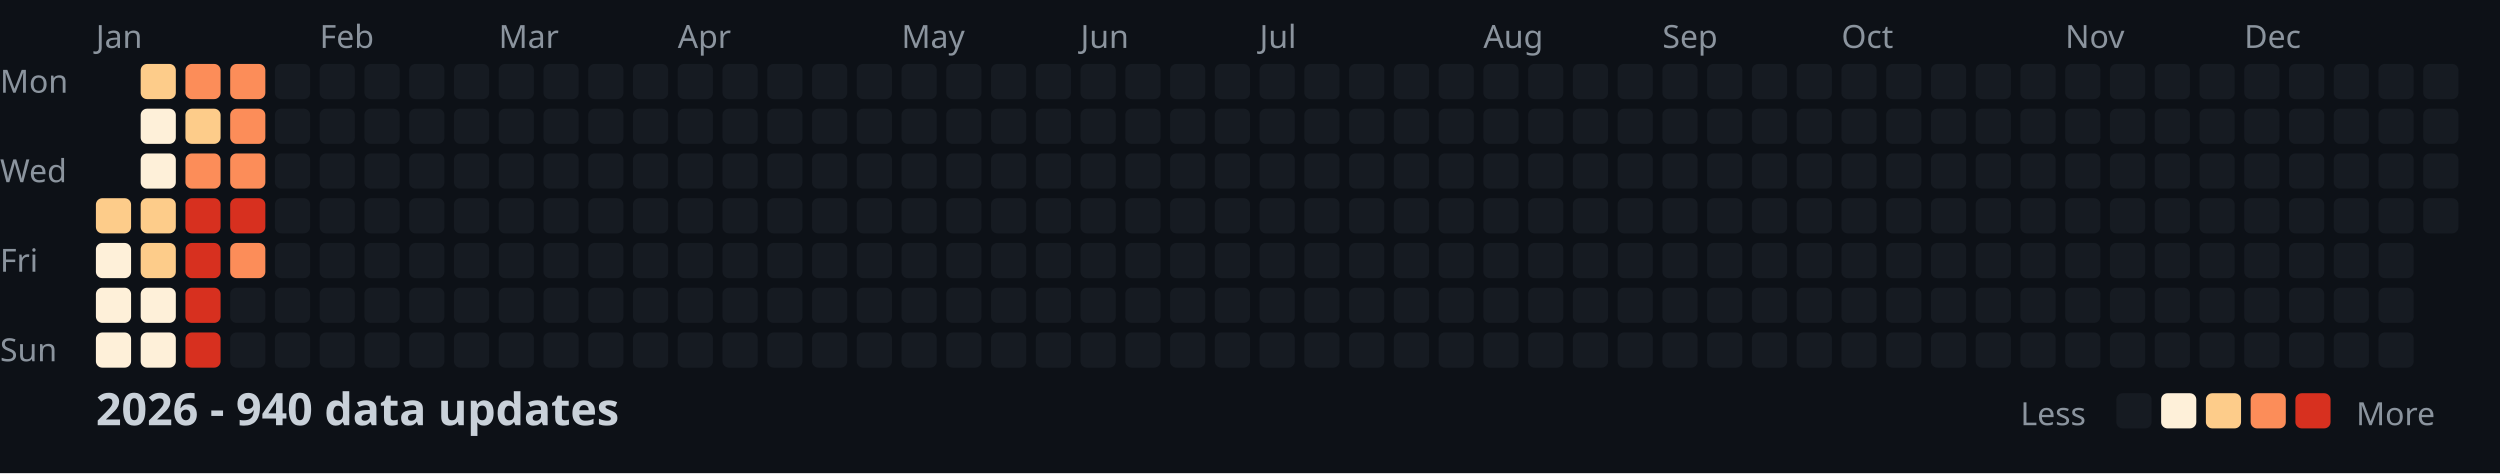
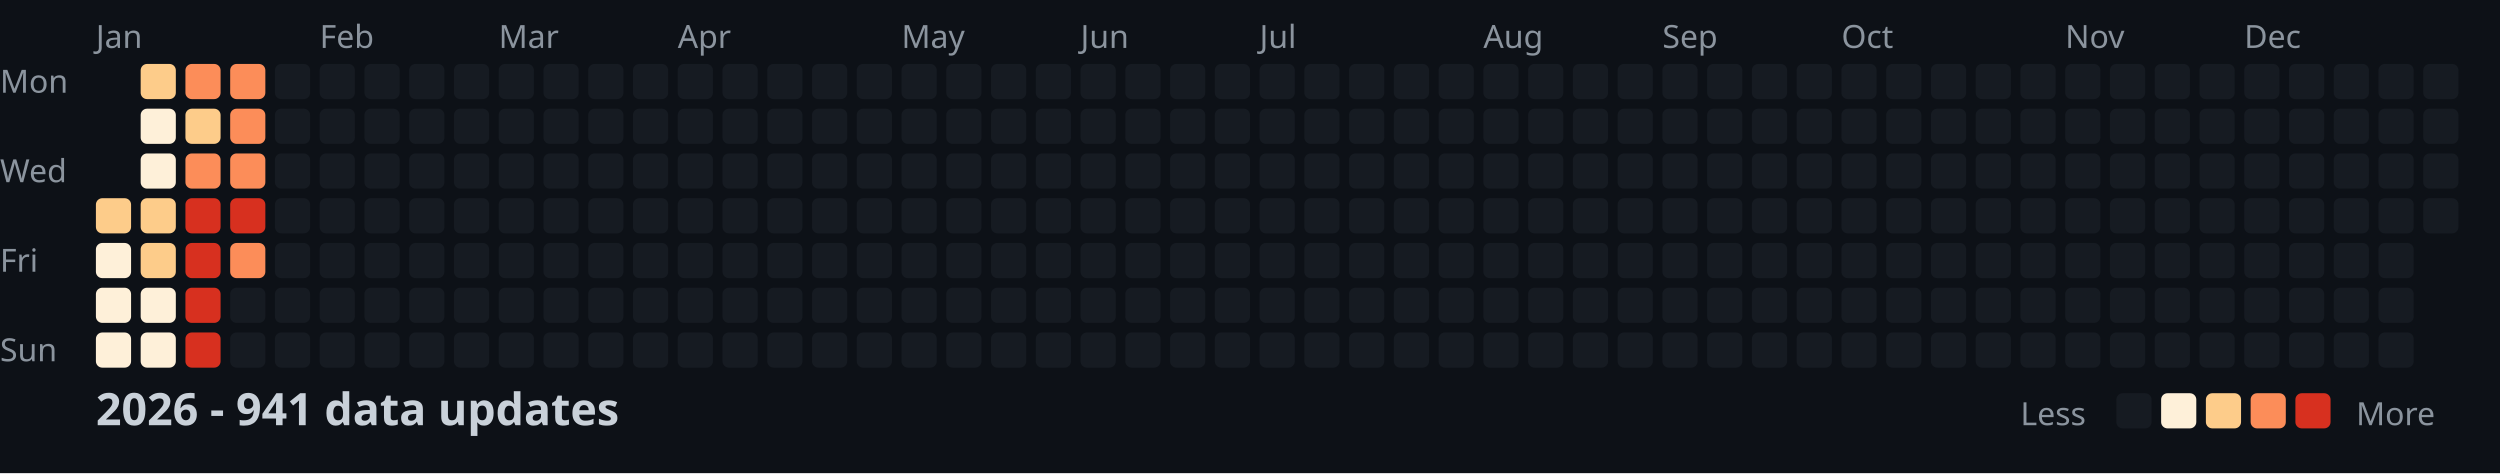
<svg xmlns="http://www.w3.org/2000/svg" width="782" height="148">
  <style>
    .month { font: 10px sans-serif; fill: #8b949e; }
    .day { font: 10px sans-serif; fill: #8b949e; }
    .title { font: bold 14px sans-serif; fill: #c9d1d9; }
    .legend { font: 10px sans-serif; fill: #8b949e; }
  </style>
  <rect width="100%" height="100%" fill="#0d1117" />
  <text x="0" y="29" class="day">Mon</text>
  <text x="0" y="57" class="day">Wed</text>
  <text x="0" y="85" class="day">Fri</text>
  <text x="0" y="113" class="day">Sun</text>
  <text x="30" y="15" class="month">Jan</text>
  <text x="100" y="15" class="month">Feb</text>
  <text x="156" y="15" class="month">Mar</text>
  <text x="212" y="15" class="month">Apr</text>
  <text x="282" y="15" class="month">May</text>
  <text x="338" y="15" class="month">Jun</text>
  <text x="394" y="15" class="month">Jul</text>
  <text x="464" y="15" class="month">Aug</text>
  <text x="520" y="15" class="month">Sep</text>
  <text x="576" y="15" class="month">Oct</text>
  <text x="646" y="15" class="month">Nov</text>
  <text x="702" y="15" class="month">Dec</text>
  <rect x="30" y="62" width="11" height="11" fill="#fdcc8a" rx="2" />
  <rect x="30" y="76" width="11" height="11" fill="#fef0d9" rx="2" />
  <rect x="30" y="90" width="11" height="11" fill="#fef0d9" rx="2" />
  <rect x="30" y="104" width="11" height="11" fill="#fef0d9" rx="2" />
  <rect x="44" y="20" width="11" height="11" fill="#fdcc8a" rx="2" />
  <rect x="44" y="34" width="11" height="11" fill="#fef0d9" rx="2" />
  <rect x="44" y="48" width="11" height="11" fill="#fef0d9" rx="2" />
  <rect x="44" y="62" width="11" height="11" fill="#fdcc8a" rx="2" />
  <rect x="44" y="76" width="11" height="11" fill="#fdcc8a" rx="2" />
  <rect x="44" y="90" width="11" height="11" fill="#fef0d9" rx="2" />
  <rect x="44" y="104" width="11" height="11" fill="#fef0d9" rx="2" />
  <rect x="58" y="20" width="11" height="11" fill="#fc8d59" rx="2" />
  <rect x="58" y="34" width="11" height="11" fill="#fdcc8a" rx="2" />
  <rect x="58" y="48" width="11" height="11" fill="#fc8d59" rx="2" />
  <rect x="58" y="62" width="11" height="11" fill="#d7301f" rx="2" />
  <rect x="58" y="76" width="11" height="11" fill="#d7301f" rx="2" />
  <rect x="58" y="90" width="11" height="11" fill="#d7301f" rx="2" />
  <rect x="58" y="104" width="11" height="11" fill="#d7301f" rx="2" />
  <rect x="72" y="20" width="11" height="11" fill="#fc8d59" rx="2" />
  <rect x="72" y="34" width="11" height="11" fill="#fc8d59" rx="2" />
  <rect x="72" y="48" width="11" height="11" fill="#fc8d59" rx="2" />
  <rect x="72" y="62" width="11" height="11" fill="#d7301f" rx="2" />
  <rect x="72" y="76" width="11" height="11" fill="#fc8d59" rx="2" />
  <rect x="72" y="90" width="11" height="11" fill="#161b22" rx="2" />
  <rect x="72" y="104" width="11" height="11" fill="#161b22" rx="2" />
  <rect x="86" y="20" width="11" height="11" fill="#161b22" rx="2" />
  <rect x="86" y="34" width="11" height="11" fill="#161b22" rx="2" />
  <rect x="86" y="48" width="11" height="11" fill="#161b22" rx="2" />
  <rect x="86" y="62" width="11" height="11" fill="#161b22" rx="2" />
  <rect x="86" y="76" width="11" height="11" fill="#161b22" rx="2" />
  <rect x="86" y="90" width="11" height="11" fill="#161b22" rx="2" />
  <rect x="86" y="104" width="11" height="11" fill="#161b22" rx="2" />
  <rect x="100" y="20" width="11" height="11" fill="#161b22" rx="2" />
  <rect x="100" y="34" width="11" height="11" fill="#161b22" rx="2" />
  <rect x="100" y="48" width="11" height="11" fill="#161b22" rx="2" />
  <rect x="100" y="62" width="11" height="11" fill="#161b22" rx="2" />
  <rect x="100" y="76" width="11" height="11" fill="#161b22" rx="2" />
  <rect x="100" y="90" width="11" height="11" fill="#161b22" rx="2" />
  <rect x="100" y="104" width="11" height="11" fill="#161b22" rx="2" />
  <rect x="114" y="20" width="11" height="11" fill="#161b22" rx="2" />
  <rect x="114" y="34" width="11" height="11" fill="#161b22" rx="2" />
  <rect x="114" y="48" width="11" height="11" fill="#161b22" rx="2" />
  <rect x="114" y="62" width="11" height="11" fill="#161b22" rx="2" />
  <rect x="114" y="76" width="11" height="11" fill="#161b22" rx="2" />
  <rect x="114" y="90" width="11" height="11" fill="#161b22" rx="2" />
  <rect x="114" y="104" width="11" height="11" fill="#161b22" rx="2" />
  <rect x="128" y="20" width="11" height="11" fill="#161b22" rx="2" />
  <rect x="128" y="34" width="11" height="11" fill="#161b22" rx="2" />
  <rect x="128" y="48" width="11" height="11" fill="#161b22" rx="2" />
  <rect x="128" y="62" width="11" height="11" fill="#161b22" rx="2" />
  <rect x="128" y="76" width="11" height="11" fill="#161b22" rx="2" />
  <rect x="128" y="90" width="11" height="11" fill="#161b22" rx="2" />
  <rect x="128" y="104" width="11" height="11" fill="#161b22" rx="2" />
  <rect x="142" y="20" width="11" height="11" fill="#161b22" rx="2" />
  <rect x="142" y="34" width="11" height="11" fill="#161b22" rx="2" />
  <rect x="142" y="48" width="11" height="11" fill="#161b22" rx="2" />
  <rect x="142" y="62" width="11" height="11" fill="#161b22" rx="2" />
  <rect x="142" y="76" width="11" height="11" fill="#161b22" rx="2" />
  <rect x="142" y="90" width="11" height="11" fill="#161b22" rx="2" />
  <rect x="142" y="104" width="11" height="11" fill="#161b22" rx="2" />
  <rect x="156" y="20" width="11" height="11" fill="#161b22" rx="2" />
  <rect x="156" y="34" width="11" height="11" fill="#161b22" rx="2" />
  <rect x="156" y="48" width="11" height="11" fill="#161b22" rx="2" />
  <rect x="156" y="62" width="11" height="11" fill="#161b22" rx="2" />
  <rect x="156" y="76" width="11" height="11" fill="#161b22" rx="2" />
  <rect x="156" y="90" width="11" height="11" fill="#161b22" rx="2" />
  <rect x="156" y="104" width="11" height="11" fill="#161b22" rx="2" />
  <rect x="170" y="20" width="11" height="11" fill="#161b22" rx="2" />
  <rect x="170" y="34" width="11" height="11" fill="#161b22" rx="2" />
  <rect x="170" y="48" width="11" height="11" fill="#161b22" rx="2" />
  <rect x="170" y="62" width="11" height="11" fill="#161b22" rx="2" />
  <rect x="170" y="76" width="11" height="11" fill="#161b22" rx="2" />
  <rect x="170" y="90" width="11" height="11" fill="#161b22" rx="2" />
  <rect x="170" y="104" width="11" height="11" fill="#161b22" rx="2" />
  <rect x="184" y="20" width="11" height="11" fill="#161b22" rx="2" />
  <rect x="184" y="34" width="11" height="11" fill="#161b22" rx="2" />
  <rect x="184" y="48" width="11" height="11" fill="#161b22" rx="2" />
  <rect x="184" y="62" width="11" height="11" fill="#161b22" rx="2" />
  <rect x="184" y="76" width="11" height="11" fill="#161b22" rx="2" />
  <rect x="184" y="90" width="11" height="11" fill="#161b22" rx="2" />
  <rect x="184" y="104" width="11" height="11" fill="#161b22" rx="2" />
  <rect x="198" y="20" width="11" height="11" fill="#161b22" rx="2" />
  <rect x="198" y="34" width="11" height="11" fill="#161b22" rx="2" />
  <rect x="198" y="48" width="11" height="11" fill="#161b22" rx="2" />
  <rect x="198" y="62" width="11" height="11" fill="#161b22" rx="2" />
  <rect x="198" y="76" width="11" height="11" fill="#161b22" rx="2" />
  <rect x="198" y="90" width="11" height="11" fill="#161b22" rx="2" />
  <rect x="198" y="104" width="11" height="11" fill="#161b22" rx="2" />
  <rect x="212" y="20" width="11" height="11" fill="#161b22" rx="2" />
  <rect x="212" y="34" width="11" height="11" fill="#161b22" rx="2" />
  <rect x="212" y="48" width="11" height="11" fill="#161b22" rx="2" />
  <rect x="212" y="62" width="11" height="11" fill="#161b22" rx="2" />
  <rect x="212" y="76" width="11" height="11" fill="#161b22" rx="2" />
  <rect x="212" y="90" width="11" height="11" fill="#161b22" rx="2" />
  <rect x="212" y="104" width="11" height="11" fill="#161b22" rx="2" />
  <rect x="226" y="20" width="11" height="11" fill="#161b22" rx="2" />
  <rect x="226" y="34" width="11" height="11" fill="#161b22" rx="2" />
  <rect x="226" y="48" width="11" height="11" fill="#161b22" rx="2" />
  <rect x="226" y="62" width="11" height="11" fill="#161b22" rx="2" />
  <rect x="226" y="76" width="11" height="11" fill="#161b22" rx="2" />
  <rect x="226" y="90" width="11" height="11" fill="#161b22" rx="2" />
  <rect x="226" y="104" width="11" height="11" fill="#161b22" rx="2" />
  <rect x="240" y="20" width="11" height="11" fill="#161b22" rx="2" />
  <rect x="240" y="34" width="11" height="11" fill="#161b22" rx="2" />
  <rect x="240" y="48" width="11" height="11" fill="#161b22" rx="2" />
  <rect x="240" y="62" width="11" height="11" fill="#161b22" rx="2" />
  <rect x="240" y="76" width="11" height="11" fill="#161b22" rx="2" />
  <rect x="240" y="90" width="11" height="11" fill="#161b22" rx="2" />
  <rect x="240" y="104" width="11" height="11" fill="#161b22" rx="2" />
  <rect x="254" y="20" width="11" height="11" fill="#161b22" rx="2" />
  <rect x="254" y="34" width="11" height="11" fill="#161b22" rx="2" />
  <rect x="254" y="48" width="11" height="11" fill="#161b22" rx="2" />
  <rect x="254" y="62" width="11" height="11" fill="#161b22" rx="2" />
  <rect x="254" y="76" width="11" height="11" fill="#161b22" rx="2" />
  <rect x="254" y="90" width="11" height="11" fill="#161b22" rx="2" />
  <rect x="254" y="104" width="11" height="11" fill="#161b22" rx="2" />
  <rect x="268" y="20" width="11" height="11" fill="#161b22" rx="2" />
  <rect x="268" y="34" width="11" height="11" fill="#161b22" rx="2" />
  <rect x="268" y="48" width="11" height="11" fill="#161b22" rx="2" />
  <rect x="268" y="62" width="11" height="11" fill="#161b22" rx="2" />
  <rect x="268" y="76" width="11" height="11" fill="#161b22" rx="2" />
  <rect x="268" y="90" width="11" height="11" fill="#161b22" rx="2" />
  <rect x="268" y="104" width="11" height="11" fill="#161b22" rx="2" />
  <rect x="282" y="20" width="11" height="11" fill="#161b22" rx="2" />
  <rect x="282" y="34" width="11" height="11" fill="#161b22" rx="2" />
  <rect x="282" y="48" width="11" height="11" fill="#161b22" rx="2" />
  <rect x="282" y="62" width="11" height="11" fill="#161b22" rx="2" />
  <rect x="282" y="76" width="11" height="11" fill="#161b22" rx="2" />
  <rect x="282" y="90" width="11" height="11" fill="#161b22" rx="2" />
  <rect x="282" y="104" width="11" height="11" fill="#161b22" rx="2" />
  <rect x="296" y="20" width="11" height="11" fill="#161b22" rx="2" />
  <rect x="296" y="34" width="11" height="11" fill="#161b22" rx="2" />
  <rect x="296" y="48" width="11" height="11" fill="#161b22" rx="2" />
  <rect x="296" y="62" width="11" height="11" fill="#161b22" rx="2" />
  <rect x="296" y="76" width="11" height="11" fill="#161b22" rx="2" />
  <rect x="296" y="90" width="11" height="11" fill="#161b22" rx="2" />
  <rect x="296" y="104" width="11" height="11" fill="#161b22" rx="2" />
  <rect x="310" y="20" width="11" height="11" fill="#161b22" rx="2" />
  <rect x="310" y="34" width="11" height="11" fill="#161b22" rx="2" />
  <rect x="310" y="48" width="11" height="11" fill="#161b22" rx="2" />
  <rect x="310" y="62" width="11" height="11" fill="#161b22" rx="2" />
  <rect x="310" y="76" width="11" height="11" fill="#161b22" rx="2" />
  <rect x="310" y="90" width="11" height="11" fill="#161b22" rx="2" />
  <rect x="310" y="104" width="11" height="11" fill="#161b22" rx="2" />
  <rect x="324" y="20" width="11" height="11" fill="#161b22" rx="2" />
  <rect x="324" y="34" width="11" height="11" fill="#161b22" rx="2" />
  <rect x="324" y="48" width="11" height="11" fill="#161b22" rx="2" />
  <rect x="324" y="62" width="11" height="11" fill="#161b22" rx="2" />
  <rect x="324" y="76" width="11" height="11" fill="#161b22" rx="2" />
  <rect x="324" y="90" width="11" height="11" fill="#161b22" rx="2" />
  <rect x="324" y="104" width="11" height="11" fill="#161b22" rx="2" />
  <rect x="338" y="20" width="11" height="11" fill="#161b22" rx="2" />
  <rect x="338" y="34" width="11" height="11" fill="#161b22" rx="2" />
  <rect x="338" y="48" width="11" height="11" fill="#161b22" rx="2" />
  <rect x="338" y="62" width="11" height="11" fill="#161b22" rx="2" />
  <rect x="338" y="76" width="11" height="11" fill="#161b22" rx="2" />
  <rect x="338" y="90" width="11" height="11" fill="#161b22" rx="2" />
  <rect x="338" y="104" width="11" height="11" fill="#161b22" rx="2" />
  <rect x="352" y="20" width="11" height="11" fill="#161b22" rx="2" />
  <rect x="352" y="34" width="11" height="11" fill="#161b22" rx="2" />
  <rect x="352" y="48" width="11" height="11" fill="#161b22" rx="2" />
  <rect x="352" y="62" width="11" height="11" fill="#161b22" rx="2" />
  <rect x="352" y="76" width="11" height="11" fill="#161b22" rx="2" />
  <rect x="352" y="90" width="11" height="11" fill="#161b22" rx="2" />
  <rect x="352" y="104" width="11" height="11" fill="#161b22" rx="2" />
  <rect x="366" y="20" width="11" height="11" fill="#161b22" rx="2" />
  <rect x="366" y="34" width="11" height="11" fill="#161b22" rx="2" />
  <rect x="366" y="48" width="11" height="11" fill="#161b22" rx="2" />
  <rect x="366" y="62" width="11" height="11" fill="#161b22" rx="2" />
  <rect x="366" y="76" width="11" height="11" fill="#161b22" rx="2" />
  <rect x="366" y="90" width="11" height="11" fill="#161b22" rx="2" />
  <rect x="366" y="104" width="11" height="11" fill="#161b22" rx="2" />
  <rect x="380" y="20" width="11" height="11" fill="#161b22" rx="2" />
  <rect x="380" y="34" width="11" height="11" fill="#161b22" rx="2" />
  <rect x="380" y="48" width="11" height="11" fill="#161b22" rx="2" />
  <rect x="380" y="62" width="11" height="11" fill="#161b22" rx="2" />
  <rect x="380" y="76" width="11" height="11" fill="#161b22" rx="2" />
  <rect x="380" y="90" width="11" height="11" fill="#161b22" rx="2" />
  <rect x="380" y="104" width="11" height="11" fill="#161b22" rx="2" />
  <rect x="394" y="20" width="11" height="11" fill="#161b22" rx="2" />
  <rect x="394" y="34" width="11" height="11" fill="#161b22" rx="2" />
  <rect x="394" y="48" width="11" height="11" fill="#161b22" rx="2" />
  <rect x="394" y="62" width="11" height="11" fill="#161b22" rx="2" />
  <rect x="394" y="76" width="11" height="11" fill="#161b22" rx="2" />
  <rect x="394" y="90" width="11" height="11" fill="#161b22" rx="2" />
  <rect x="394" y="104" width="11" height="11" fill="#161b22" rx="2" />
  <rect x="408" y="20" width="11" height="11" fill="#161b22" rx="2" />
  <rect x="408" y="34" width="11" height="11" fill="#161b22" rx="2" />
  <rect x="408" y="48" width="11" height="11" fill="#161b22" rx="2" />
  <rect x="408" y="62" width="11" height="11" fill="#161b22" rx="2" />
  <rect x="408" y="76" width="11" height="11" fill="#161b22" rx="2" />
  <rect x="408" y="90" width="11" height="11" fill="#161b22" rx="2" />
  <rect x="408" y="104" width="11" height="11" fill="#161b22" rx="2" />
  <rect x="422" y="20" width="11" height="11" fill="#161b22" rx="2" />
  <rect x="422" y="34" width="11" height="11" fill="#161b22" rx="2" />
  <rect x="422" y="48" width="11" height="11" fill="#161b22" rx="2" />
  <rect x="422" y="62" width="11" height="11" fill="#161b22" rx="2" />
  <rect x="422" y="76" width="11" height="11" fill="#161b22" rx="2" />
  <rect x="422" y="90" width="11" height="11" fill="#161b22" rx="2" />
  <rect x="422" y="104" width="11" height="11" fill="#161b22" rx="2" />
  <rect x="436" y="20" width="11" height="11" fill="#161b22" rx="2" />
  <rect x="436" y="34" width="11" height="11" fill="#161b22" rx="2" />
  <rect x="436" y="48" width="11" height="11" fill="#161b22" rx="2" />
  <rect x="436" y="62" width="11" height="11" fill="#161b22" rx="2" />
  <rect x="436" y="76" width="11" height="11" fill="#161b22" rx="2" />
  <rect x="436" y="90" width="11" height="11" fill="#161b22" rx="2" />
  <rect x="436" y="104" width="11" height="11" fill="#161b22" rx="2" />
  <rect x="450" y="20" width="11" height="11" fill="#161b22" rx="2" />
  <rect x="450" y="34" width="11" height="11" fill="#161b22" rx="2" />
  <rect x="450" y="48" width="11" height="11" fill="#161b22" rx="2" />
  <rect x="450" y="62" width="11" height="11" fill="#161b22" rx="2" />
  <rect x="450" y="76" width="11" height="11" fill="#161b22" rx="2" />
  <rect x="450" y="90" width="11" height="11" fill="#161b22" rx="2" />
  <rect x="450" y="104" width="11" height="11" fill="#161b22" rx="2" />
  <rect x="464" y="20" width="11" height="11" fill="#161b22" rx="2" />
  <rect x="464" y="34" width="11" height="11" fill="#161b22" rx="2" />
  <rect x="464" y="48" width="11" height="11" fill="#161b22" rx="2" />
  <rect x="464" y="62" width="11" height="11" fill="#161b22" rx="2" />
  <rect x="464" y="76" width="11" height="11" fill="#161b22" rx="2" />
  <rect x="464" y="90" width="11" height="11" fill="#161b22" rx="2" />
  <rect x="464" y="104" width="11" height="11" fill="#161b22" rx="2" />
  <rect x="478" y="20" width="11" height="11" fill="#161b22" rx="2" />
  <rect x="478" y="34" width="11" height="11" fill="#161b22" rx="2" />
  <rect x="478" y="48" width="11" height="11" fill="#161b22" rx="2" />
  <rect x="478" y="62" width="11" height="11" fill="#161b22" rx="2" />
  <rect x="478" y="76" width="11" height="11" fill="#161b22" rx="2" />
  <rect x="478" y="90" width="11" height="11" fill="#161b22" rx="2" />
  <rect x="478" y="104" width="11" height="11" fill="#161b22" rx="2" />
  <rect x="492" y="20" width="11" height="11" fill="#161b22" rx="2" />
  <rect x="492" y="34" width="11" height="11" fill="#161b22" rx="2" />
  <rect x="492" y="48" width="11" height="11" fill="#161b22" rx="2" />
  <rect x="492" y="62" width="11" height="11" fill="#161b22" rx="2" />
  <rect x="492" y="76" width="11" height="11" fill="#161b22" rx="2" />
  <rect x="492" y="90" width="11" height="11" fill="#161b22" rx="2" />
  <rect x="492" y="104" width="11" height="11" fill="#161b22" rx="2" />
  <rect x="506" y="20" width="11" height="11" fill="#161b22" rx="2" />
  <rect x="506" y="34" width="11" height="11" fill="#161b22" rx="2" />
  <rect x="506" y="48" width="11" height="11" fill="#161b22" rx="2" />
  <rect x="506" y="62" width="11" height="11" fill="#161b22" rx="2" />
  <rect x="506" y="76" width="11" height="11" fill="#161b22" rx="2" />
  <rect x="506" y="90" width="11" height="11" fill="#161b22" rx="2" />
  <rect x="506" y="104" width="11" height="11" fill="#161b22" rx="2" />
  <rect x="520" y="20" width="11" height="11" fill="#161b22" rx="2" />
  <rect x="520" y="34" width="11" height="11" fill="#161b22" rx="2" />
  <rect x="520" y="48" width="11" height="11" fill="#161b22" rx="2" />
  <rect x="520" y="62" width="11" height="11" fill="#161b22" rx="2" />
  <rect x="520" y="76" width="11" height="11" fill="#161b22" rx="2" />
  <rect x="520" y="90" width="11" height="11" fill="#161b22" rx="2" />
  <rect x="520" y="104" width="11" height="11" fill="#161b22" rx="2" />
  <rect x="534" y="20" width="11" height="11" fill="#161b22" rx="2" />
  <rect x="534" y="34" width="11" height="11" fill="#161b22" rx="2" />
  <rect x="534" y="48" width="11" height="11" fill="#161b22" rx="2" />
  <rect x="534" y="62" width="11" height="11" fill="#161b22" rx="2" />
  <rect x="534" y="76" width="11" height="11" fill="#161b22" rx="2" />
  <rect x="534" y="90" width="11" height="11" fill="#161b22" rx="2" />
  <rect x="534" y="104" width="11" height="11" fill="#161b22" rx="2" />
  <rect x="548" y="20" width="11" height="11" fill="#161b22" rx="2" />
  <rect x="548" y="34" width="11" height="11" fill="#161b22" rx="2" />
  <rect x="548" y="48" width="11" height="11" fill="#161b22" rx="2" />
  <rect x="548" y="62" width="11" height="11" fill="#161b22" rx="2" />
  <rect x="548" y="76" width="11" height="11" fill="#161b22" rx="2" />
  <rect x="548" y="90" width="11" height="11" fill="#161b22" rx="2" />
  <rect x="548" y="104" width="11" height="11" fill="#161b22" rx="2" />
  <rect x="562" y="20" width="11" height="11" fill="#161b22" rx="2" />
  <rect x="562" y="34" width="11" height="11" fill="#161b22" rx="2" />
  <rect x="562" y="48" width="11" height="11" fill="#161b22" rx="2" />
  <rect x="562" y="62" width="11" height="11" fill="#161b22" rx="2" />
  <rect x="562" y="76" width="11" height="11" fill="#161b22" rx="2" />
  <rect x="562" y="90" width="11" height="11" fill="#161b22" rx="2" />
  <rect x="562" y="104" width="11" height="11" fill="#161b22" rx="2" />
  <rect x="576" y="20" width="11" height="11" fill="#161b22" rx="2" />
  <rect x="576" y="34" width="11" height="11" fill="#161b22" rx="2" />
  <rect x="576" y="48" width="11" height="11" fill="#161b22" rx="2" />
  <rect x="576" y="62" width="11" height="11" fill="#161b22" rx="2" />
  <rect x="576" y="76" width="11" height="11" fill="#161b22" rx="2" />
  <rect x="576" y="90" width="11" height="11" fill="#161b22" rx="2" />
  <rect x="576" y="104" width="11" height="11" fill="#161b22" rx="2" />
  <rect x="590" y="20" width="11" height="11" fill="#161b22" rx="2" />
  <rect x="590" y="34" width="11" height="11" fill="#161b22" rx="2" />
  <rect x="590" y="48" width="11" height="11" fill="#161b22" rx="2" />
  <rect x="590" y="62" width="11" height="11" fill="#161b22" rx="2" />
  <rect x="590" y="76" width="11" height="11" fill="#161b22" rx="2" />
  <rect x="590" y="90" width="11" height="11" fill="#161b22" rx="2" />
  <rect x="590" y="104" width="11" height="11" fill="#161b22" rx="2" />
  <rect x="604" y="20" width="11" height="11" fill="#161b22" rx="2" />
  <rect x="604" y="34" width="11" height="11" fill="#161b22" rx="2" />
  <rect x="604" y="48" width="11" height="11" fill="#161b22" rx="2" />
  <rect x="604" y="62" width="11" height="11" fill="#161b22" rx="2" />
  <rect x="604" y="76" width="11" height="11" fill="#161b22" rx="2" />
  <rect x="604" y="90" width="11" height="11" fill="#161b22" rx="2" />
  <rect x="604" y="104" width="11" height="11" fill="#161b22" rx="2" />
  <rect x="618" y="20" width="11" height="11" fill="#161b22" rx="2" />
  <rect x="618" y="34" width="11" height="11" fill="#161b22" rx="2" />
  <rect x="618" y="48" width="11" height="11" fill="#161b22" rx="2" />
  <rect x="618" y="62" width="11" height="11" fill="#161b22" rx="2" />
  <rect x="618" y="76" width="11" height="11" fill="#161b22" rx="2" />
  <rect x="618" y="90" width="11" height="11" fill="#161b22" rx="2" />
  <rect x="618" y="104" width="11" height="11" fill="#161b22" rx="2" />
  <rect x="632" y="20" width="11" height="11" fill="#161b22" rx="2" />
  <rect x="632" y="34" width="11" height="11" fill="#161b22" rx="2" />
  <rect x="632" y="48" width="11" height="11" fill="#161b22" rx="2" />
  <rect x="632" y="62" width="11" height="11" fill="#161b22" rx="2" />
  <rect x="632" y="76" width="11" height="11" fill="#161b22" rx="2" />
  <rect x="632" y="90" width="11" height="11" fill="#161b22" rx="2" />
  <rect x="632" y="104" width="11" height="11" fill="#161b22" rx="2" />
  <rect x="646" y="20" width="11" height="11" fill="#161b22" rx="2" />
  <rect x="646" y="34" width="11" height="11" fill="#161b22" rx="2" />
  <rect x="646" y="48" width="11" height="11" fill="#161b22" rx="2" />
  <rect x="646" y="62" width="11" height="11" fill="#161b22" rx="2" />
  <rect x="646" y="76" width="11" height="11" fill="#161b22" rx="2" />
  <rect x="646" y="90" width="11" height="11" fill="#161b22" rx="2" />
  <rect x="646" y="104" width="11" height="11" fill="#161b22" rx="2" />
  <rect x="660" y="20" width="11" height="11" fill="#161b22" rx="2" />
  <rect x="660" y="34" width="11" height="11" fill="#161b22" rx="2" />
  <rect x="660" y="48" width="11" height="11" fill="#161b22" rx="2" />
  <rect x="660" y="62" width="11" height="11" fill="#161b22" rx="2" />
  <rect x="660" y="76" width="11" height="11" fill="#161b22" rx="2" />
  <rect x="660" y="90" width="11" height="11" fill="#161b22" rx="2" />
  <rect x="660" y="104" width="11" height="11" fill="#161b22" rx="2" />
  <rect x="674" y="20" width="11" height="11" fill="#161b22" rx="2" />
  <rect x="674" y="34" width="11" height="11" fill="#161b22" rx="2" />
  <rect x="674" y="48" width="11" height="11" fill="#161b22" rx="2" />
  <rect x="674" y="62" width="11" height="11" fill="#161b22" rx="2" />
  <rect x="674" y="76" width="11" height="11" fill="#161b22" rx="2" />
  <rect x="674" y="90" width="11" height="11" fill="#161b22" rx="2" />
  <rect x="674" y="104" width="11" height="11" fill="#161b22" rx="2" />
  <rect x="688" y="20" width="11" height="11" fill="#161b22" rx="2" />
  <rect x="688" y="34" width="11" height="11" fill="#161b22" rx="2" />
  <rect x="688" y="48" width="11" height="11" fill="#161b22" rx="2" />
  <rect x="688" y="62" width="11" height="11" fill="#161b22" rx="2" />
  <rect x="688" y="76" width="11" height="11" fill="#161b22" rx="2" />
  <rect x="688" y="90" width="11" height="11" fill="#161b22" rx="2" />
  <rect x="688" y="104" width="11" height="11" fill="#161b22" rx="2" />
  <rect x="702" y="20" width="11" height="11" fill="#161b22" rx="2" />
  <rect x="702" y="34" width="11" height="11" fill="#161b22" rx="2" />
  <rect x="702" y="48" width="11" height="11" fill="#161b22" rx="2" />
  <rect x="702" y="62" width="11" height="11" fill="#161b22" rx="2" />
  <rect x="702" y="76" width="11" height="11" fill="#161b22" rx="2" />
  <rect x="702" y="90" width="11" height="11" fill="#161b22" rx="2" />
  <rect x="702" y="104" width="11" height="11" fill="#161b22" rx="2" />
  <rect x="716" y="20" width="11" height="11" fill="#161b22" rx="2" />
  <rect x="716" y="34" width="11" height="11" fill="#161b22" rx="2" />
  <rect x="716" y="48" width="11" height="11" fill="#161b22" rx="2" />
  <rect x="716" y="62" width="11" height="11" fill="#161b22" rx="2" />
  <rect x="716" y="76" width="11" height="11" fill="#161b22" rx="2" />
  <rect x="716" y="90" width="11" height="11" fill="#161b22" rx="2" />
  <rect x="716" y="104" width="11" height="11" fill="#161b22" rx="2" />
  <rect x="730" y="20" width="11" height="11" fill="#161b22" rx="2" />
  <rect x="730" y="34" width="11" height="11" fill="#161b22" rx="2" />
  <rect x="730" y="48" width="11" height="11" fill="#161b22" rx="2" />
  <rect x="730" y="62" width="11" height="11" fill="#161b22" rx="2" />
  <rect x="730" y="76" width="11" height="11" fill="#161b22" rx="2" />
  <rect x="730" y="90" width="11" height="11" fill="#161b22" rx="2" />
  <rect x="730" y="104" width="11" height="11" fill="#161b22" rx="2" />
  <rect x="744" y="20" width="11" height="11" fill="#161b22" rx="2" />
  <rect x="744" y="34" width="11" height="11" fill="#161b22" rx="2" />
  <rect x="744" y="48" width="11" height="11" fill="#161b22" rx="2" />
  <rect x="744" y="62" width="11" height="11" fill="#161b22" rx="2" />
  <rect x="744" y="76" width="11" height="11" fill="#161b22" rx="2" />
  <rect x="744" y="90" width="11" height="11" fill="#161b22" rx="2" />
  <rect x="744" y="104" width="11" height="11" fill="#161b22" rx="2" />
  <rect x="758" y="20" width="11" height="11" fill="#161b22" rx="2" />
  <rect x="758" y="34" width="11" height="11" fill="#161b22" rx="2" />
  <rect x="758" y="48" width="11" height="11" fill="#161b22" rx="2" />
  <rect x="758" y="62" width="11" height="11" fill="#161b22" rx="2" />
-   <text x="30" y="133" class="title">2026 - 940 data updates</text>
+   <text x="30" y="133" class="title">2026 - 941 data updates</text>
  <text x="632" y="133" class="legend">Less</text>
  <rect x="662" y="123" width="11" height="11" fill="#161b22" rx="2" />
  <rect x="676" y="123" width="11" height="11" fill="#fef0d9" rx="2" />
  <rect x="690" y="123" width="11" height="11" fill="#fdcc8a" rx="2" />
  <rect x="704" y="123" width="11" height="11" fill="#fc8d59" rx="2" />
  <rect x="718" y="123" width="11" height="11" fill="#d7301f" rx="2" />
  <text x="737" y="133" class="legend">More</text>
</svg>
